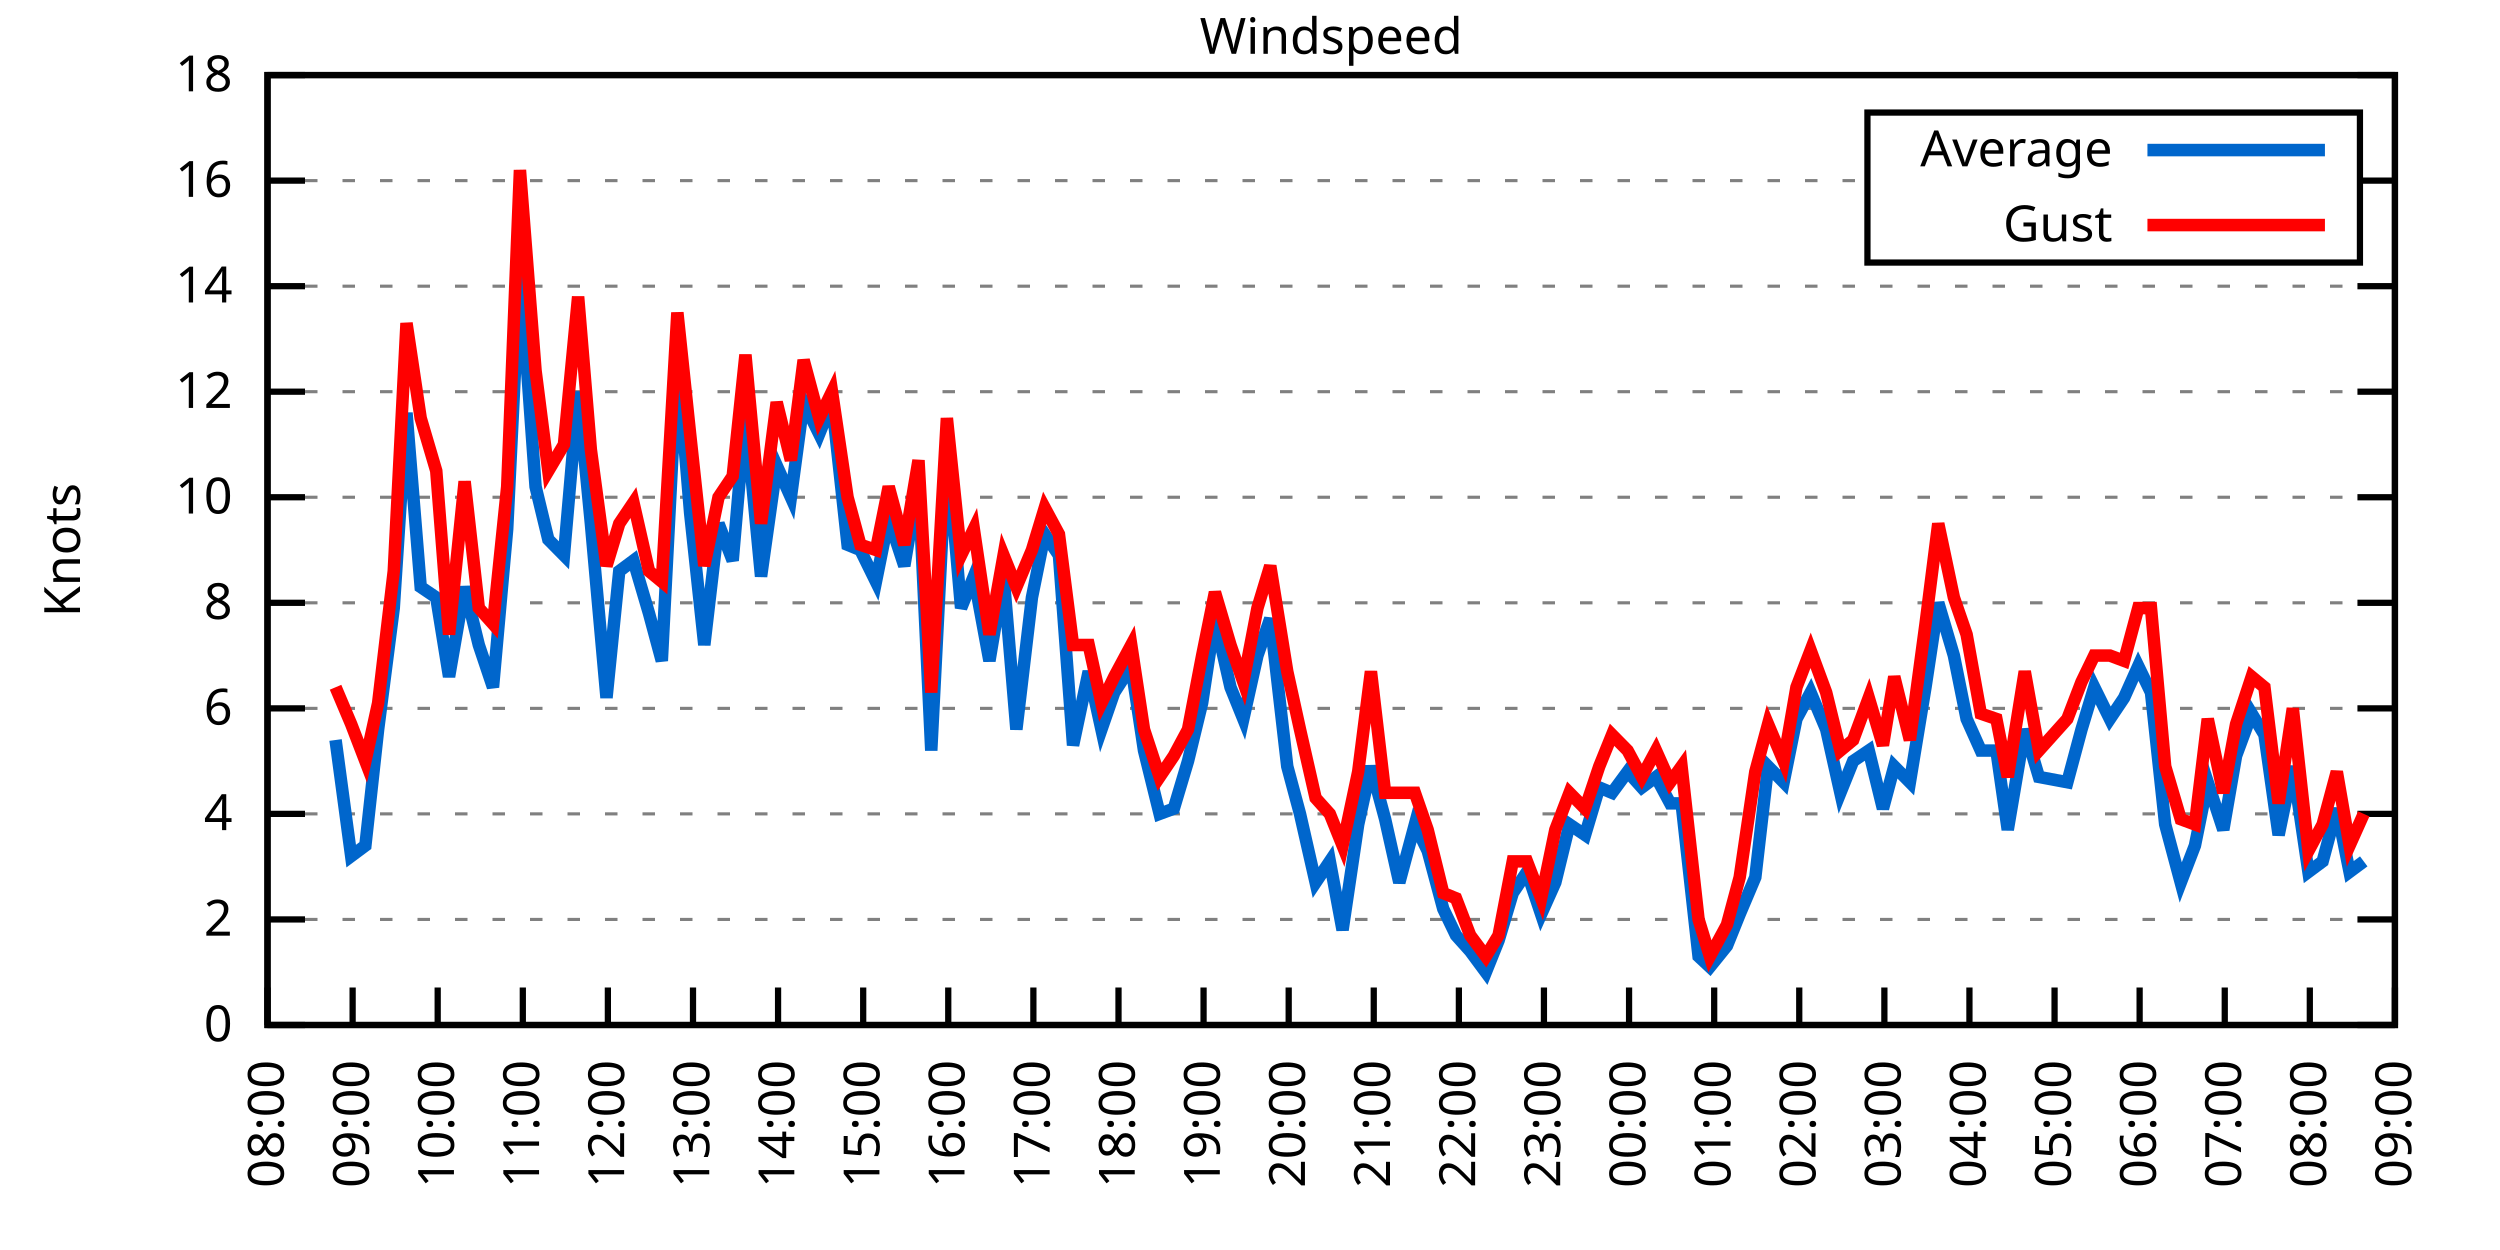
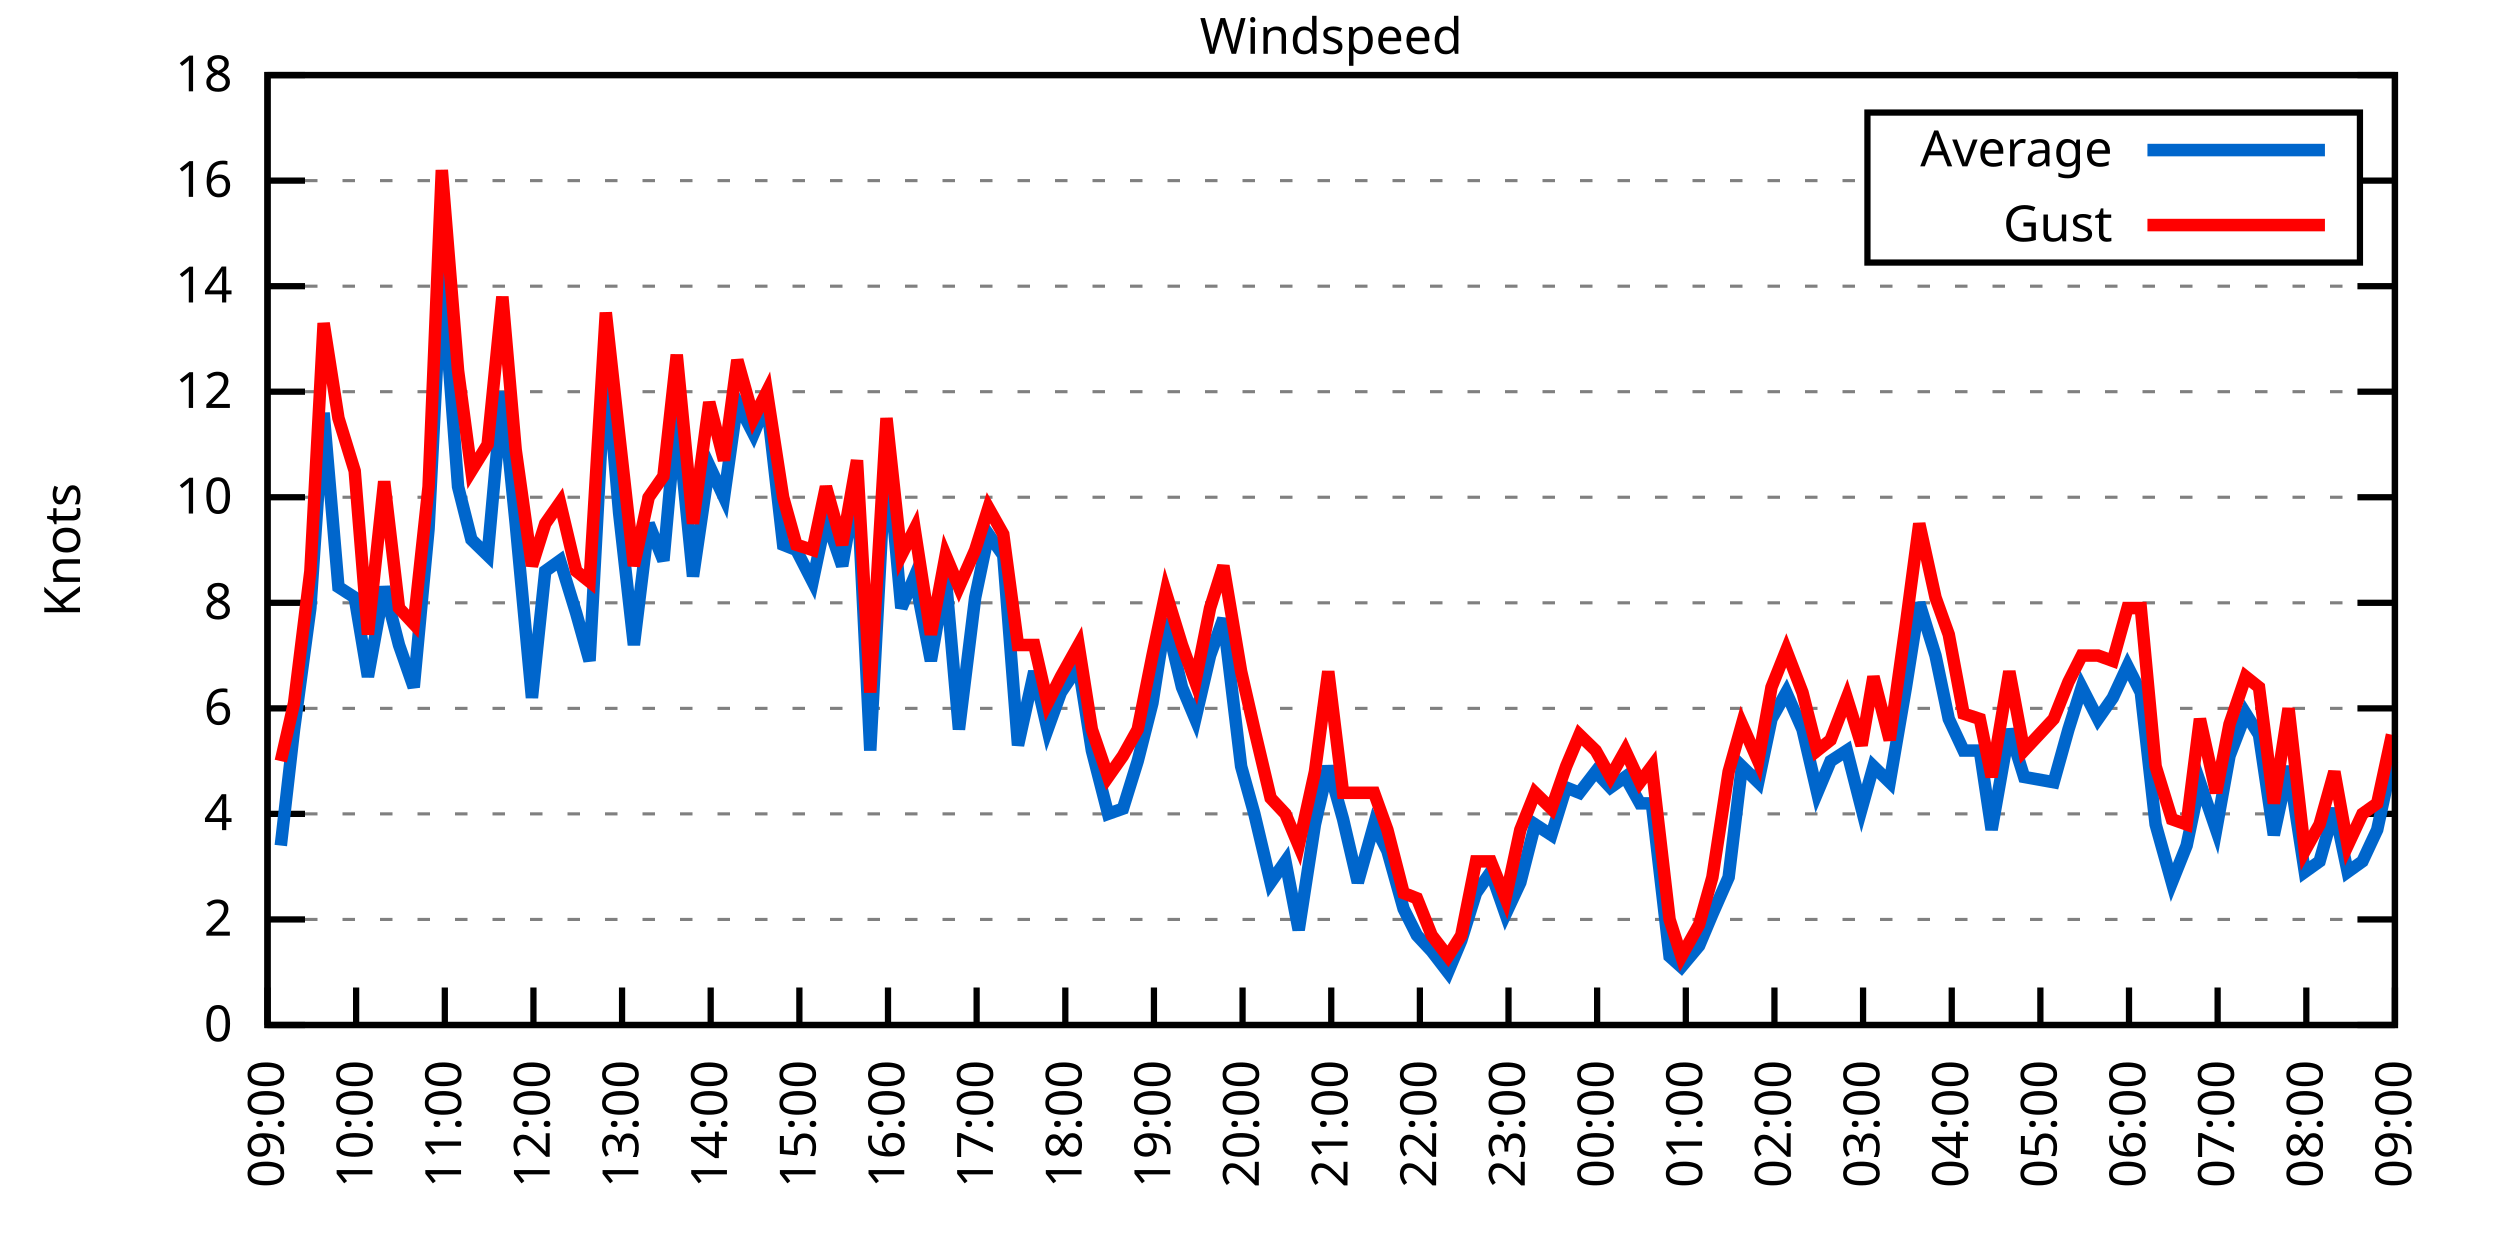
<svg xmlns="http://www.w3.org/2000/svg" xmlns:xlink="http://www.w3.org/1999/xlink" width="400" height="200" viewBox="0 0 400 200">
  <g id="gnuplot_canvas">
    <rect x="0" y="0" width="400" height="200" fill="none" />
    <defs>
      <circle id="gpDot" r="0.5" stroke-width="0.5" stroke="currentColor" />
      <path id="gpPt0" stroke-width="0.333" stroke="currentColor" d="M-1,0 h2 M0,-1 v2" />
      <path id="gpPt1" stroke-width="0.333" stroke="currentColor" d="M-1,-1 L1,1 M1,-1 L-1,1" />
      <path id="gpPt2" stroke-width="0.333" stroke="currentColor" d="M-1,0 L1,0 M0,-1 L0,1 M-1,-1 L1,1 M-1,1 L1,-1" />
      <rect id="gpPt3" stroke-width="0.333" stroke="currentColor" x="-1" y="-1" width="2" height="2" />
      <rect id="gpPt4" stroke-width="0.333" stroke="currentColor" fill="currentColor" x="-1" y="-1" width="2" height="2" />
      <circle id="gpPt5" stroke-width="0.333" stroke="currentColor" cx="0" cy="0" r="1" />
      <use xlink:href="#gpPt5" id="gpPt6" fill="currentColor" stroke="none" />
      <path id="gpPt7" stroke-width="0.333" stroke="currentColor" d="M0,-1.33 L-1.33,0.67 L1.33,0.67 z" />
      <use xlink:href="#gpPt7" id="gpPt8" fill="currentColor" stroke="none" />
      <use xlink:href="#gpPt7" id="gpPt9" stroke="currentColor" transform="rotate(180)" />
      <use xlink:href="#gpPt9" id="gpPt10" fill="currentColor" stroke="none" />
      <use xlink:href="#gpPt3" id="gpPt11" stroke="currentColor" transform="rotate(45)" />
      <use xlink:href="#gpPt11" id="gpPt12" fill="currentColor" stroke="none" />
      <path id="gpPt13" stroke-width="0.333" stroke="currentColor" d="M0,1.330 L1.265,0.411 L0.782,-1.067 L-0.782,-1.076 L-1.265,0.411 z" />
      <use xlink:href="#gpPt13" id="gpPt14" fill="currentColor" stroke="none" />
      <filter id="textbox" filterUnits="objectBoundingBox" x="0" y="0" height="1" width="1">
        <feFlood flood-color="white" flood-opacity="1" result="bgnd" />
        <feComposite in="SourceGraphic" in2="bgnd" operator="atop" />
      </filter>
      <filter id="greybox" filterUnits="objectBoundingBox" x="0" y="0" height="1" width="1">
        <feFlood flood-color="lightgrey" flood-opacity="1" result="grey" />
        <feComposite in="SourceGraphic" in2="grey" operator="atop" />
      </filter>
    </defs>
    <g fill="none" color="white" stroke="currentColor" stroke-width="1.00" stroke-linecap="butt" stroke-linejoin="miter">
</g>
    <g fill="none" color="black" stroke="currentColor" stroke-width="1.00" stroke-linecap="butt" stroke-linejoin="miter">
      <g stroke="none" shape-rendering="crispEdges">
        <polygon fill="rgb(255, 255, 255)" points="42.80,164.00 383.18,164.00 383.18,12.02 42.80,12.02 " />
      </g>
    </g>
    <g fill="none" color="black" stroke="currentColor" stroke-width="1.00" stroke-linecap="butt" stroke-linejoin="miter">
</g>
    <g fill="none" color="black" stroke="black" stroke-width="0.50" stroke-linecap="butt" stroke-linejoin="miter">
</g>
    <g fill="none" color="gray" stroke="currentColor" stroke-width="0.50" stroke-linecap="butt" stroke-linejoin="miter">
      <path stroke="gray" stroke-dasharray="2,4" class="gridline" d="M42.80,164.00 L383.19,164.00  " />
    </g>
    <g fill="none" color="gray" stroke="gray" stroke-width="1.00" stroke-linecap="butt" stroke-linejoin="miter">
</g>
    <g fill="none" color="black" stroke="currentColor" stroke-width="1.00" stroke-linecap="butt" stroke-linejoin="miter">
      <path stroke="black" d="M42.80,164.00 L48.80,164.00 M383.19,164.00 L377.19,164.00  " />
      <g transform="translate(37.20,166.60)" stroke="none" fill="black" font-family="Sans" font-size="8.00" text-anchor="end">
        <text>
          <tspan font-family="Sans"> 0</tspan>
        </text>
      </g>
    </g>
    <g fill="none" color="black" stroke="currentColor" stroke-width="1.00" stroke-linecap="butt" stroke-linejoin="miter">
</g>
    <g fill="none" color="black" stroke="black" stroke-width="0.50" stroke-linecap="butt" stroke-linejoin="miter">
</g>
    <g fill="none" color="gray" stroke="currentColor" stroke-width="0.50" stroke-linecap="butt" stroke-linejoin="miter">
      <path stroke="gray" stroke-dasharray="2,4" class="gridline" d="M42.80,147.11 L383.19,147.11  " />
    </g>
    <g fill="none" color="gray" stroke="gray" stroke-width="1.00" stroke-linecap="butt" stroke-linejoin="miter">
</g>
    <g fill="none" color="black" stroke="currentColor" stroke-width="1.00" stroke-linecap="butt" stroke-linejoin="miter">
      <path stroke="black" d="M42.80,147.11 L48.80,147.11 M383.19,147.11 L377.19,147.11  " />
      <g transform="translate(37.20,149.71)" stroke="none" fill="black" font-family="Sans" font-size="8.00" text-anchor="end">
        <text>
          <tspan font-family="Sans"> 2</tspan>
        </text>
      </g>
    </g>
    <g fill="none" color="black" stroke="currentColor" stroke-width="1.00" stroke-linecap="butt" stroke-linejoin="miter">
</g>
    <g fill="none" color="black" stroke="black" stroke-width="0.50" stroke-linecap="butt" stroke-linejoin="miter">
</g>
    <g fill="none" color="gray" stroke="currentColor" stroke-width="0.50" stroke-linecap="butt" stroke-linejoin="miter">
      <path stroke="gray" stroke-dasharray="2,4" class="gridline" d="M42.80,130.22 L383.19,130.22  " />
    </g>
    <g fill="none" color="gray" stroke="gray" stroke-width="1.00" stroke-linecap="butt" stroke-linejoin="miter">
</g>
    <g fill="none" color="black" stroke="currentColor" stroke-width="1.00" stroke-linecap="butt" stroke-linejoin="miter">
      <path stroke="black" d="M42.80,130.22 L48.80,130.22 M383.19,130.22 L377.19,130.22  " />
      <g transform="translate(37.20,132.82)" stroke="none" fill="black" font-family="Sans" font-size="8.00" text-anchor="end">
        <text>
          <tspan font-family="Sans"> 4</tspan>
        </text>
      </g>
    </g>
    <g fill="none" color="black" stroke="currentColor" stroke-width="1.00" stroke-linecap="butt" stroke-linejoin="miter">
</g>
    <g fill="none" color="black" stroke="black" stroke-width="0.50" stroke-linecap="butt" stroke-linejoin="miter">
</g>
    <g fill="none" color="gray" stroke="currentColor" stroke-width="0.50" stroke-linecap="butt" stroke-linejoin="miter">
      <path stroke="gray" stroke-dasharray="2,4" class="gridline" d="M42.80,113.34 L383.19,113.34  " />
    </g>
    <g fill="none" color="gray" stroke="gray" stroke-width="1.00" stroke-linecap="butt" stroke-linejoin="miter">
</g>
    <g fill="none" color="black" stroke="currentColor" stroke-width="1.00" stroke-linecap="butt" stroke-linejoin="miter">
      <path stroke="black" d="M42.80,113.34 L48.80,113.34 M383.19,113.34 L377.19,113.34  " />
      <g transform="translate(37.20,115.94)" stroke="none" fill="black" font-family="Sans" font-size="8.00" text-anchor="end">
        <text>
          <tspan font-family="Sans"> 6</tspan>
        </text>
      </g>
    </g>
    <g fill="none" color="black" stroke="currentColor" stroke-width="1.00" stroke-linecap="butt" stroke-linejoin="miter">
</g>
    <g fill="none" color="black" stroke="black" stroke-width="0.50" stroke-linecap="butt" stroke-linejoin="miter">
</g>
    <g fill="none" color="gray" stroke="currentColor" stroke-width="0.50" stroke-linecap="butt" stroke-linejoin="miter">
      <path stroke="gray" stroke-dasharray="2,4" class="gridline" d="M42.80,96.45 L383.19,96.45  " />
    </g>
    <g fill="none" color="gray" stroke="gray" stroke-width="1.00" stroke-linecap="butt" stroke-linejoin="miter">
</g>
    <g fill="none" color="black" stroke="currentColor" stroke-width="1.00" stroke-linecap="butt" stroke-linejoin="miter">
      <path stroke="black" d="M42.80,96.45 L48.80,96.45 M383.19,96.45 L377.19,96.45  " />
      <g transform="translate(37.20,99.05)" stroke="none" fill="black" font-family="Sans" font-size="8.00" text-anchor="end">
        <text>
          <tspan font-family="Sans"> 8</tspan>
        </text>
      </g>
    </g>
    <g fill="none" color="black" stroke="currentColor" stroke-width="1.00" stroke-linecap="butt" stroke-linejoin="miter">
</g>
    <g fill="none" color="black" stroke="black" stroke-width="0.50" stroke-linecap="butt" stroke-linejoin="miter">
</g>
    <g fill="none" color="gray" stroke="currentColor" stroke-width="0.50" stroke-linecap="butt" stroke-linejoin="miter">
      <path stroke="gray" stroke-dasharray="2,4" class="gridline" d="M42.80,79.56 L383.19,79.56  " />
    </g>
    <g fill="none" color="gray" stroke="gray" stroke-width="1.00" stroke-linecap="butt" stroke-linejoin="miter">
</g>
    <g fill="none" color="black" stroke="currentColor" stroke-width="1.00" stroke-linecap="butt" stroke-linejoin="miter">
      <path stroke="black" d="M42.80,79.56 L48.80,79.56 M383.19,79.56 L377.19,79.56  " />
      <g transform="translate(37.20,82.16)" stroke="none" fill="black" font-family="Sans" font-size="8.00" text-anchor="end">
        <text>
          <tspan font-family="Sans"> 10</tspan>
        </text>
      </g>
    </g>
    <g fill="none" color="black" stroke="currentColor" stroke-width="1.00" stroke-linecap="butt" stroke-linejoin="miter">
</g>
    <g fill="none" color="black" stroke="black" stroke-width="0.50" stroke-linecap="butt" stroke-linejoin="miter">
</g>
    <g fill="none" color="gray" stroke="currentColor" stroke-width="0.50" stroke-linecap="butt" stroke-linejoin="miter">
      <path stroke="gray" stroke-dasharray="2,4" class="gridline" d="M42.80,62.67 L383.19,62.67  " />
    </g>
    <g fill="none" color="gray" stroke="gray" stroke-width="1.00" stroke-linecap="butt" stroke-linejoin="miter">
</g>
    <g fill="none" color="black" stroke="currentColor" stroke-width="1.00" stroke-linecap="butt" stroke-linejoin="miter">
      <path stroke="black" d="M42.80,62.67 L48.80,62.67 M383.19,62.67 L377.19,62.67  " />
      <g transform="translate(37.20,65.27)" stroke="none" fill="black" font-family="Sans" font-size="8.00" text-anchor="end">
        <text>
          <tspan font-family="Sans"> 12</tspan>
        </text>
      </g>
    </g>
    <g fill="none" color="black" stroke="currentColor" stroke-width="1.00" stroke-linecap="butt" stroke-linejoin="miter">
</g>
    <g fill="none" color="black" stroke="black" stroke-width="0.50" stroke-linecap="butt" stroke-linejoin="miter">
</g>
    <g fill="none" color="gray" stroke="currentColor" stroke-width="0.50" stroke-linecap="butt" stroke-linejoin="miter">
      <path stroke="gray" stroke-dasharray="2,4" class="gridline" d="M42.80,45.79 L383.19,45.79  " />
    </g>
    <g fill="none" color="gray" stroke="gray" stroke-width="1.00" stroke-linecap="butt" stroke-linejoin="miter">
</g>
    <g fill="none" color="black" stroke="currentColor" stroke-width="1.00" stroke-linecap="butt" stroke-linejoin="miter">
      <path stroke="black" d="M42.80,45.79 L48.80,45.79 M383.19,45.79 L377.19,45.79  " />
      <g transform="translate(37.20,48.39)" stroke="none" fill="black" font-family="Sans" font-size="8.00" text-anchor="end">
        <text>
          <tspan font-family="Sans"> 14</tspan>
        </text>
      </g>
    </g>
    <g fill="none" color="black" stroke="currentColor" stroke-width="1.00" stroke-linecap="butt" stroke-linejoin="miter">
</g>
    <g fill="none" color="black" stroke="black" stroke-width="0.50" stroke-linecap="butt" stroke-linejoin="miter">
</g>
    <g fill="none" color="gray" stroke="currentColor" stroke-width="0.50" stroke-linecap="butt" stroke-linejoin="miter">
      <path stroke="gray" stroke-dasharray="2,4" class="gridline" d="M42.80,28.90 L298.79,28.90 M377.59,28.90 L383.19,28.90  " />
    </g>
    <g fill="none" color="gray" stroke="gray" stroke-width="1.00" stroke-linecap="butt" stroke-linejoin="miter">
</g>
    <g fill="none" color="black" stroke="currentColor" stroke-width="1.00" stroke-linecap="butt" stroke-linejoin="miter">
      <path stroke="black" d="M42.80,28.90 L48.80,28.90 M383.19,28.90 L377.19,28.90  " />
      <g transform="translate(37.20,31.50)" stroke="none" fill="black" font-family="Sans" font-size="8.00" text-anchor="end">
        <text>
          <tspan font-family="Sans"> 16</tspan>
        </text>
      </g>
    </g>
    <g fill="none" color="black" stroke="currentColor" stroke-width="1.00" stroke-linecap="butt" stroke-linejoin="miter">
</g>
    <g fill="none" color="black" stroke="black" stroke-width="0.50" stroke-linecap="butt" stroke-linejoin="miter">
</g>
    <g fill="none" color="gray" stroke="currentColor" stroke-width="0.50" stroke-linecap="butt" stroke-linejoin="miter">
      <path stroke="gray" stroke-dasharray="2,4" class="gridline" d="M42.80,12.01 L383.19,12.01  " />
    </g>
    <g fill="none" color="gray" stroke="gray" stroke-width="1.00" stroke-linecap="butt" stroke-linejoin="miter">
</g>
    <g fill="none" color="black" stroke="currentColor" stroke-width="1.00" stroke-linecap="butt" stroke-linejoin="miter">
      <path stroke="black" d="M42.80,12.01 L48.80,12.01 M383.19,12.01 L377.19,12.01  " />
      <g transform="translate(37.20,14.61)" stroke="none" fill="black" font-family="Sans" font-size="8.00" text-anchor="end">
        <text>
          <tspan font-family="Sans"> 18</tspan>
        </text>
      </g>
    </g>
    <g fill="none" color="black" stroke="currentColor" stroke-width="1.00" stroke-linecap="butt" stroke-linejoin="miter">
      <path stroke="black" d="M42.80,164.00 L42.80,158.00  " />
      <g transform="translate(45.40,169.60) rotate(270.00)" stroke="none" fill="black" font-family="Sans" font-size="8.00" text-anchor="end">
        <text>
-           <tspan font-family="Sans">08:00</tspan>
-         </text>
-       </g>
-     </g>
-     <g fill="none" color="black" stroke="currentColor" stroke-width="1.00" stroke-linecap="butt" stroke-linejoin="miter">
-       <path stroke="black" d="M56.42,164.00 L56.42,158.00  " />
-       <g transform="translate(59.02,169.60) rotate(270.00)" stroke="none" fill="black" font-family="Sans" font-size="8.00" text-anchor="end">
-         <text>
          <tspan font-family="Sans">09:00</tspan>
        </text>
      </g>
    </g>
    <g fill="none" color="black" stroke="currentColor" stroke-width="1.00" stroke-linecap="butt" stroke-linejoin="miter">
-       <path stroke="black" d="M70.03,164.00 L70.03,158.00  " />
-       <g transform="translate(72.63,169.60) rotate(270.00)" stroke="none" fill="black" font-family="Sans" font-size="8.00" text-anchor="end">
+       <path stroke="black" d="M56.98,164.00 L56.98,158.00  " />
+       <g transform="translate(59.58,169.60) rotate(270.00)" stroke="none" fill="black" font-family="Sans" font-size="8.00" text-anchor="end">
        <text>
          <tspan font-family="Sans">10:00</tspan>
        </text>
      </g>
    </g>
    <g fill="none" color="black" stroke="currentColor" stroke-width="1.00" stroke-linecap="butt" stroke-linejoin="miter">
-       <path stroke="black" d="M83.65,164.00 L83.65,158.00  " />
-       <g transform="translate(86.25,169.60) rotate(270.00)" stroke="none" fill="black" font-family="Sans" font-size="8.00" text-anchor="end">
+       <path stroke="black" d="M71.17,164.00 L71.17,158.00  " />
+       <g transform="translate(73.77,169.60) rotate(270.00)" stroke="none" fill="black" font-family="Sans" font-size="8.00" text-anchor="end">
        <text>
          <tspan font-family="Sans">11:00</tspan>
        </text>
      </g>
    </g>
    <g fill="none" color="black" stroke="currentColor" stroke-width="1.00" stroke-linecap="butt" stroke-linejoin="miter">
-       <path stroke="black" d="M97.26,164.00 L97.26,158.00  " />
-       <g transform="translate(99.86,169.60) rotate(270.00)" stroke="none" fill="black" font-family="Sans" font-size="8.00" text-anchor="end">
+       <path stroke="black" d="M85.35,164.00 L85.35,158.00  " />
+       <g transform="translate(87.95,169.60) rotate(270.00)" stroke="none" fill="black" font-family="Sans" font-size="8.00" text-anchor="end">
        <text>
          <tspan font-family="Sans">12:00</tspan>
        </text>
      </g>
    </g>
    <g fill="none" color="black" stroke="currentColor" stroke-width="1.00" stroke-linecap="butt" stroke-linejoin="miter">
-       <path stroke="black" d="M110.88,164.00 L110.88,158.00  " />
-       <g transform="translate(113.48,169.60) rotate(270.00)" stroke="none" fill="black" font-family="Sans" font-size="8.00" text-anchor="end">
+       <path stroke="black" d="M99.53,164.00 L99.53,158.00  " />
+       <g transform="translate(102.13,169.60) rotate(270.00)" stroke="none" fill="black" font-family="Sans" font-size="8.00" text-anchor="end">
        <text>
          <tspan font-family="Sans">13:00</tspan>
        </text>
      </g>
    </g>
    <g fill="none" color="black" stroke="currentColor" stroke-width="1.00" stroke-linecap="butt" stroke-linejoin="miter">
-       <path stroke="black" d="M124.49,164.00 L124.49,158.00  " />
-       <g transform="translate(127.09,169.60) rotate(270.00)" stroke="none" fill="black" font-family="Sans" font-size="8.00" text-anchor="end">
+       <path stroke="black" d="M113.71,164.00 L113.71,158.00  " />
+       <g transform="translate(116.31,169.60) rotate(270.00)" stroke="none" fill="black" font-family="Sans" font-size="8.00" text-anchor="end">
        <text>
          <tspan font-family="Sans">14:00</tspan>
        </text>
      </g>
    </g>
    <g fill="none" color="black" stroke="currentColor" stroke-width="1.00" stroke-linecap="butt" stroke-linejoin="miter">
-       <path stroke="black" d="M138.11,164.00 L138.11,158.00  " />
-       <g transform="translate(140.71,169.60) rotate(270.00)" stroke="none" fill="black" font-family="Sans" font-size="8.00" text-anchor="end">
+       <path stroke="black" d="M127.90,164.00 L127.90,158.00  " />
+       <g transform="translate(130.50,169.60) rotate(270.00)" stroke="none" fill="black" font-family="Sans" font-size="8.00" text-anchor="end">
        <text>
          <tspan font-family="Sans">15:00</tspan>
        </text>
      </g>
    </g>
    <g fill="none" color="black" stroke="currentColor" stroke-width="1.00" stroke-linecap="butt" stroke-linejoin="miter">
-       <path stroke="black" d="M151.72,164.00 L151.72,158.00  " />
-       <g transform="translate(154.32,169.60) rotate(270.00)" stroke="none" fill="black" font-family="Sans" font-size="8.00" text-anchor="end">
+       <path stroke="black" d="M142.08,164.00 L142.08,158.00  " />
+       <g transform="translate(144.68,169.60) rotate(270.00)" stroke="none" fill="black" font-family="Sans" font-size="8.00" text-anchor="end">
        <text>
          <tspan font-family="Sans">16:00</tspan>
        </text>
      </g>
    </g>
    <g fill="none" color="black" stroke="currentColor" stroke-width="1.00" stroke-linecap="butt" stroke-linejoin="miter">
-       <path stroke="black" d="M165.34,164.00 L165.34,158.00  " />
-       <g transform="translate(167.94,169.60) rotate(270.00)" stroke="none" fill="black" font-family="Sans" font-size="8.00" text-anchor="end">
+       <path stroke="black" d="M156.26,164.00 L156.26,158.00  " />
+       <g transform="translate(158.86,169.60) rotate(270.00)" stroke="none" fill="black" font-family="Sans" font-size="8.00" text-anchor="end">
        <text>
          <tspan font-family="Sans">17:00</tspan>
        </text>
      </g>
    </g>
    <g fill="none" color="black" stroke="currentColor" stroke-width="1.00" stroke-linecap="butt" stroke-linejoin="miter">
-       <path stroke="black" d="M178.96,164.00 L178.96,158.00  " />
-       <g transform="translate(181.56,169.60) rotate(270.00)" stroke="none" fill="black" font-family="Sans" font-size="8.00" text-anchor="end">
+       <path stroke="black" d="M170.45,164.00 L170.45,158.00  " />
+       <g transform="translate(173.05,169.60) rotate(270.00)" stroke="none" fill="black" font-family="Sans" font-size="8.00" text-anchor="end">
        <text>
          <tspan font-family="Sans">18:00</tspan>
        </text>
      </g>
    </g>
    <g fill="none" color="black" stroke="currentColor" stroke-width="1.00" stroke-linecap="butt" stroke-linejoin="miter">
-       <path stroke="black" d="M192.57,164.00 L192.57,158.00  " />
-       <g transform="translate(195.17,169.60) rotate(270.00)" stroke="none" fill="black" font-family="Sans" font-size="8.00" text-anchor="end">
+       <path stroke="black" d="M184.63,164.00 L184.63,158.00  " />
+       <g transform="translate(187.23,169.60) rotate(270.00)" stroke="none" fill="black" font-family="Sans" font-size="8.00" text-anchor="end">
        <text>
          <tspan font-family="Sans">19:00</tspan>
        </text>
      </g>
    </g>
    <g fill="none" color="black" stroke="currentColor" stroke-width="1.00" stroke-linecap="butt" stroke-linejoin="miter">
-       <path stroke="black" d="M206.19,164.00 L206.19,158.00  " />
-       <g transform="translate(208.79,169.60) rotate(270.00)" stroke="none" fill="black" font-family="Sans" font-size="8.00" text-anchor="end">
+       <path stroke="black" d="M198.81,164.00 L198.81,158.00  " />
+       <g transform="translate(201.41,169.60) rotate(270.00)" stroke="none" fill="black" font-family="Sans" font-size="8.00" text-anchor="end">
        <text>
          <tspan font-family="Sans">20:00</tspan>
        </text>
      </g>
    </g>
    <g fill="none" color="black" stroke="currentColor" stroke-width="1.00" stroke-linecap="butt" stroke-linejoin="miter">
-       <path stroke="black" d="M219.80,164.00 L219.80,158.00  " />
-       <g transform="translate(222.40,169.60) rotate(270.00)" stroke="none" fill="black" font-family="Sans" font-size="8.00" text-anchor="end">
+       <path stroke="black" d="M213.00,164.00 L213.00,158.00  " />
+       <g transform="translate(215.60,169.60) rotate(270.00)" stroke="none" fill="black" font-family="Sans" font-size="8.00" text-anchor="end">
        <text>
          <tspan font-family="Sans">21:00</tspan>
        </text>
      </g>
    </g>
    <g fill="none" color="black" stroke="currentColor" stroke-width="1.00" stroke-linecap="butt" stroke-linejoin="miter">
-       <path stroke="black" d="M233.42,164.00 L233.42,158.00  " />
-       <g transform="translate(236.02,169.60) rotate(270.00)" stroke="none" fill="black" font-family="Sans" font-size="8.00" text-anchor="end">
+       <path stroke="black" d="M227.18,164.00 L227.18,158.00  " />
+       <g transform="translate(229.78,169.60) rotate(270.00)" stroke="none" fill="black" font-family="Sans" font-size="8.00" text-anchor="end">
        <text>
          <tspan font-family="Sans">22:00</tspan>
        </text>
      </g>
    </g>
    <g fill="none" color="black" stroke="currentColor" stroke-width="1.00" stroke-linecap="butt" stroke-linejoin="miter">
-       <path stroke="black" d="M247.03,164.00 L247.03,158.00  " />
-       <g transform="translate(249.63,169.60) rotate(270.00)" stroke="none" fill="black" font-family="Sans" font-size="8.00" text-anchor="end">
+       <path stroke="black" d="M241.36,164.00 L241.36,158.00  " />
+       <g transform="translate(243.96,169.60) rotate(270.00)" stroke="none" fill="black" font-family="Sans" font-size="8.00" text-anchor="end">
        <text>
          <tspan font-family="Sans">23:00</tspan>
        </text>
      </g>
    </g>
    <g fill="none" color="black" stroke="currentColor" stroke-width="1.00" stroke-linecap="butt" stroke-linejoin="miter">
-       <path stroke="black" d="M260.65,164.00 L260.65,158.00  " />
-       <g transform="translate(263.25,169.60) rotate(270.00)" stroke="none" fill="black" font-family="Sans" font-size="8.00" text-anchor="end">
+       <path stroke="black" d="M255.54,164.00 L255.54,158.00  " />
+       <g transform="translate(258.14,169.60) rotate(270.00)" stroke="none" fill="black" font-family="Sans" font-size="8.00" text-anchor="end">
        <text>
          <tspan font-family="Sans">00:00</tspan>
        </text>
      </g>
    </g>
    <g fill="none" color="black" stroke="currentColor" stroke-width="1.00" stroke-linecap="butt" stroke-linejoin="miter">
-       <path stroke="black" d="M274.27,164.00 L274.27,158.00  " />
-       <g transform="translate(276.87,169.60) rotate(270.00)" stroke="none" fill="black" font-family="Sans" font-size="8.00" text-anchor="end">
+       <path stroke="black" d="M269.73,164.00 L269.73,158.00  " />
+       <g transform="translate(272.33,169.60) rotate(270.00)" stroke="none" fill="black" font-family="Sans" font-size="8.00" text-anchor="end">
        <text>
          <tspan font-family="Sans">01:00</tspan>
        </text>
      </g>
    </g>
    <g fill="none" color="black" stroke="currentColor" stroke-width="1.00" stroke-linecap="butt" stroke-linejoin="miter">
-       <path stroke="black" d="M287.88,164.00 L287.88,158.00  " />
-       <g transform="translate(290.48,169.60) rotate(270.00)" stroke="none" fill="black" font-family="Sans" font-size="8.00" text-anchor="end">
+       <path stroke="black" d="M283.91,164.00 L283.91,158.00  " />
+       <g transform="translate(286.51,169.60) rotate(270.00)" stroke="none" fill="black" font-family="Sans" font-size="8.00" text-anchor="end">
        <text>
          <tspan font-family="Sans">02:00</tspan>
        </text>
      </g>
    </g>
    <g fill="none" color="black" stroke="currentColor" stroke-width="1.00" stroke-linecap="butt" stroke-linejoin="miter">
-       <path stroke="black" d="M301.50,164.00 L301.50,158.00  " />
-       <g transform="translate(304.10,169.60) rotate(270.00)" stroke="none" fill="black" font-family="Sans" font-size="8.00" text-anchor="end">
+       <path stroke="black" d="M298.09,164.00 L298.09,158.00  " />
+       <g transform="translate(300.69,169.60) rotate(270.00)" stroke="none" fill="black" font-family="Sans" font-size="8.00" text-anchor="end">
        <text>
          <tspan font-family="Sans">03:00</tspan>
        </text>
      </g>
    </g>
    <g fill="none" color="black" stroke="currentColor" stroke-width="1.00" stroke-linecap="butt" stroke-linejoin="miter">
-       <path stroke="black" d="M315.11,164.00 L315.11,158.00  " />
-       <g transform="translate(317.71,169.60) rotate(270.00)" stroke="none" fill="black" font-family="Sans" font-size="8.00" text-anchor="end">
+       <path stroke="black" d="M312.28,164.00 L312.28,158.00  " />
+       <g transform="translate(314.88,169.60) rotate(270.00)" stroke="none" fill="black" font-family="Sans" font-size="8.00" text-anchor="end">
        <text>
          <tspan font-family="Sans">04:00</tspan>
        </text>
      </g>
    </g>
    <g fill="none" color="black" stroke="currentColor" stroke-width="1.00" stroke-linecap="butt" stroke-linejoin="miter">
-       <path stroke="black" d="M328.73,164.00 L328.73,158.00  " />
-       <g transform="translate(331.33,169.60) rotate(270.00)" stroke="none" fill="black" font-family="Sans" font-size="8.00" text-anchor="end">
+       <path stroke="black" d="M326.46,164.00 L326.46,158.00  " />
+       <g transform="translate(329.06,169.60) rotate(270.00)" stroke="none" fill="black" font-family="Sans" font-size="8.00" text-anchor="end">
        <text>
          <tspan font-family="Sans">05:00</tspan>
        </text>
      </g>
    </g>
    <g fill="none" color="black" stroke="currentColor" stroke-width="1.00" stroke-linecap="butt" stroke-linejoin="miter">
-       <path stroke="black" d="M342.34,164.00 L342.34,158.00  " />
-       <g transform="translate(344.94,169.60) rotate(270.00)" stroke="none" fill="black" font-family="Sans" font-size="8.00" text-anchor="end">
+       <path stroke="black" d="M340.64,164.00 L340.64,158.00  " />
+       <g transform="translate(343.24,169.60) rotate(270.00)" stroke="none" fill="black" font-family="Sans" font-size="8.00" text-anchor="end">
        <text>
          <tspan font-family="Sans">06:00</tspan>
        </text>
      </g>
    </g>
    <g fill="none" color="black" stroke="currentColor" stroke-width="1.00" stroke-linecap="butt" stroke-linejoin="miter">
-       <path stroke="black" d="M355.96,164.00 L355.96,158.00  " />
-       <g transform="translate(358.56,169.60) rotate(270.00)" stroke="none" fill="black" font-family="Sans" font-size="8.00" text-anchor="end">
+       <path stroke="black" d="M354.82,164.00 L354.82,158.00  " />
+       <g transform="translate(357.42,169.60) rotate(270.00)" stroke="none" fill="black" font-family="Sans" font-size="8.00" text-anchor="end">
        <text>
          <tspan font-family="Sans">07:00</tspan>
        </text>
      </g>
    </g>
    <g fill="none" color="black" stroke="currentColor" stroke-width="1.00" stroke-linecap="butt" stroke-linejoin="miter">
-       <path stroke="black" d="M369.57,164.00 L369.57,158.00  " />
-       <g transform="translate(372.17,169.60) rotate(270.00)" stroke="none" fill="black" font-family="Sans" font-size="8.00" text-anchor="end">
+       <path stroke="black" d="M369.01,164.00 L369.01,158.00  " />
+       <g transform="translate(371.61,169.60) rotate(270.00)" stroke="none" fill="black" font-family="Sans" font-size="8.00" text-anchor="end">
        <text>
          <tspan font-family="Sans">08:00</tspan>
        </text>
      </g>
    </g>
    <g fill="none" color="black" stroke="currentColor" stroke-width="1.00" stroke-linecap="butt" stroke-linejoin="miter">
      <path stroke="black" d="M383.19,164.00 L383.19,158.00  " />
      <g transform="translate(385.79,169.60) rotate(270.00)" stroke="none" fill="black" font-family="Sans" font-size="8.00" text-anchor="end">
        <text>
          <tspan font-family="Sans">09:00</tspan>
        </text>
      </g>
    </g>
    <g fill="none" color="black" stroke="currentColor" stroke-width="1.00" stroke-linecap="butt" stroke-linejoin="miter">
</g>
    <g fill="none" color="black" stroke="currentColor" stroke-width="1.00" stroke-linecap="butt" stroke-linejoin="miter">
      <path stroke="black" d="M42.80,12.01 L42.80,164.00 L383.19,164.00 L383.19,12.01 L42.80,12.01 Z  " />
    </g>
    <g fill="none" color="black" stroke="currentColor" stroke-width="1.00" stroke-linecap="butt" stroke-linejoin="miter">
</g>
    <g fill="none" color="black" stroke="currentColor" stroke-width="1.00" stroke-linecap="butt" stroke-linejoin="miter">
      <path stroke="black" d="M298.79,42.01 L298.79,18.01 L377.59,18.01 L377.59,42.01 L298.79,42.01 Z  " />
    </g>
    <g id="Windspeed_plot_1">
      <g fill="none" color="white" stroke="black" stroke-width="2.00" stroke-linecap="butt" stroke-linejoin="miter">
</g>
      <g fill="none" color="black" stroke="currentColor" stroke-width="2.00" stroke-linecap="butt" stroke-linejoin="miter">
        <g transform="translate(337.99,26.61)" stroke="none" fill="black" font-family="Sans" font-size="8.00" text-anchor="end">
          <text>
            <tspan font-family="Sans">Average</tspan>
          </text>
        </g>
      </g>
      <g fill="none" color="black" stroke="currentColor" stroke-width="2.00" stroke-linecap="butt" stroke-linejoin="miter">
-         <path stroke="rgb(  0, 102, 204)" d="M343.59,24.01 L371.99,24.01 M53.69,118.40 L56.19,136.98 L58.46,135.29 L60.50,116.71 L63.00,97.29 L65.04,66.05   L67.31,93.92 L69.80,95.60 L71.85,108.27 L74.34,93.92 L76.61,103.20 L78.88,109.96 L81.15,84.63 L83.19,43.25   L85.69,77.87 L87.73,86.32 L90.23,88.85 L92.50,62.67 L94.54,83.78 L97.04,111.65 L99.08,91.38 L101.35,89.69   L103.84,98.14 L105.89,105.74 L108.38,57.61 L110.42,82.09 L112.69,103.20 L114.96,83.78 L117.23,89.69 L119.27,66.05   L121.77,92.23 L124.27,74.49 L126.54,79.56 L128.58,64.36 L131.07,69.43 L133.12,64.36 L135.61,87.16 L137.66,88.00   L140.15,93.07 L142.19,82.94 L144.69,90.54 L146.96,77.03 L149.00,120.09 L151.50,71.12 L153.77,97.29 L155.81,92.23   L158.31,105.74 L160.57,92.23 L162.62,116.71 L165.11,95.60 L167.16,85.47 L169.43,88.85 L171.69,119.25 L174.19,107.43   L176.23,116.71 L178.28,110.80 L181.00,106.58 L183.04,120.09 L185.54,130.22 L187.81,129.38 L190.08,121.78 L192.34,112.49   L194.39,98.98 L196.88,109.96 L198.93,115.03 L201.19,104.89 L203.24,98.98 L205.96,122.62 L208.00,130.22 L210.50,141.20   L212.77,137.82 L214.81,148.80 L217.31,131.91 L219.35,122.62 L221.62,131.07 L223.89,141.20 L226.38,131.91 L228.43,136.14   L230.92,145.42 L232.96,149.65 L235.23,152.18 L237.73,155.56 L239.77,150.49 L242.04,142.89 L244.31,139.51 L246.58,146.27   L248.85,141.20 L251.12,131.91 L253.61,133.60 L255.88,126.00 L257.93,126.85 L260.42,123.47 L262.69,126.00 L264.96,124.31   L267.23,128.54 L269.05,128.54 L271.77,153.02 L273.58,154.71 L276.31,151.33 L278.35,146.27 L280.85,140.36 L282.89,122.62   L285.38,125.16 L287.43,115.03 L289.70,110.80 L292.19,116.71 L294.46,126.85 L296.50,121.78 L299.00,120.09 L301.27,129.38   L303.08,122.62 L305.58,125.16 L308.08,109.96 L310.12,96.45 L312.62,104.89 L314.66,115.03 L316.93,120.09 L319.42,120.09   L321.24,132.76 L323.96,116.71 L326.23,124.31 L330.77,125.16 L333.04,116.71 L335.08,109.96 L337.58,115.03 L339.85,111.65   L342.12,106.58 L344.16,110.80 L346.43,131.91 L348.92,141.20 L351.19,135.29 L353.24,125.16 L355.73,132.76 L357.77,120.94   L360.27,114.18 L362.31,117.56 L364.58,133.60 L366.85,122.62 L369.35,139.51 L371.62,137.82 L373.89,129.38 L375.93,139.51   L378.20,137.82  " />
+         <path stroke="rgb(  0, 102, 204)" d="M343.59,24.01 L371.99,24.01 M44.93,135.29 L47.05,116.71 L49.66,97.29 L51.78,66.05 L54.15,93.92 L56.75,95.60   L58.87,108.27 L61.47,93.92 L63.84,103.20 L66.20,109.96 L68.57,84.63 L70.69,43.25 L73.29,77.87 L75.42,86.32   L78.02,88.85 L80.38,62.67 L82.51,83.78 L85.11,111.65 L87.24,91.38 L89.60,89.69 L92.20,98.14 L94.33,105.74   L96.93,57.61 L99.06,82.09 L101.42,103.20 L103.79,83.78 L106.15,89.69 L108.28,66.05 L110.88,92.23 L113.48,74.49   L115.84,79.56 L117.97,64.36 L120.57,69.43 L122.70,64.36 L125.30,87.16 L127.42,88.00 L130.02,93.07 L132.15,82.94   L134.75,90.54 L137.12,77.03 L139.24,120.09 L141.84,71.12 L144.21,97.29 L146.34,92.23 L148.94,105.74 L151.30,92.23   L153.43,116.71 L156.03,95.60 L158.15,85.47 L160.52,88.85 L162.88,119.25 L165.48,107.43 L167.61,116.71 L169.74,110.80   L172.57,106.58 L174.70,120.09 L177.30,130.22 L179.67,129.38 L182.03,121.78 L184.39,112.49 L186.52,98.98 L189.12,109.96   L191.25,115.03 L193.61,104.89 L195.74,98.98 L198.58,122.62 L200.70,130.22 L203.30,141.20 L205.67,137.82 L207.79,148.80   L210.39,131.91 L212.52,122.62 L214.89,131.07 L217.25,141.20 L219.85,131.91 L221.98,136.14 L224.58,145.42 L226.71,149.65   L229.07,152.18 L231.67,155.56 L233.80,150.49 L236.16,142.89 L238.52,139.51 L240.89,146.27 L243.25,141.20 L245.62,131.91   L248.22,133.60 L250.58,126.00 L252.71,126.85 L255.31,123.47 L257.67,126.00 L260.04,124.31 L262.40,128.54 L264.29,128.54   L267.13,153.02 L269.02,154.71 L271.85,151.33 L273.98,146.27 L276.58,140.36 L278.71,122.62 L281.31,125.16 L283.44,115.03   L285.80,110.80 L288.40,116.71 L290.76,126.85 L292.89,121.78 L295.49,120.09 L297.86,129.38 L299.75,122.62 L302.35,125.16   L304.95,109.96 L307.08,96.45 L309.68,104.89 L311.80,115.03 L314.17,120.09 L316.77,120.09 L318.66,132.76 L321.49,116.71   L323.86,124.31 L328.59,125.16 L330.95,116.71 L333.08,109.96 L335.68,115.03 L338.04,111.65 L340.40,106.58 L342.53,110.80   L344.90,131.91 L347.50,141.20 L349.86,135.29 L351.99,125.16 L354.59,132.76 L356.72,120.94 L359.32,114.18 L361.44,117.56   L363.81,133.60 L366.17,122.62 L368.77,139.51 L371.13,137.82 L373.50,129.38 L375.63,139.51 L377.99,137.82 L380.35,132.76   L382.72,121.78  " />
      </g>
    </g>
    <g id="Windspeed_plot_2">
      <g fill="none" color="black" stroke="currentColor" stroke-width="2.00" stroke-linecap="butt" stroke-linejoin="miter">
        <g transform="translate(337.99,38.61)" stroke="none" fill="black" font-family="Sans" font-size="8.00" text-anchor="end">
          <text>
            <tspan font-family="Sans">Gust</tspan>
          </text>
        </g>
      </g>
      <g fill="none" color="black" stroke="currentColor" stroke-width="2.00" stroke-linecap="butt" stroke-linejoin="miter">
-         <path stroke="rgb(255,   0,   0)" d="M343.59,36.01 L371.99,36.01 M53.69,109.96 L56.19,115.87 L58.46,121.78 L60.50,112.49 L63.00,91.38 L65.04,51.70   L67.31,66.90 L69.80,75.34 L71.85,101.52 L74.34,77.03 L76.61,97.29 L78.88,99.83 L81.15,77.87 L83.19,27.21   L85.69,59.30 L87.73,75.34 L90.23,71.12 L92.50,47.47 L94.54,71.96 L97.04,90.54 L99.08,83.78 L101.35,80.41   L103.84,91.38 L105.89,93.07 L108.38,50.01 L110.42,69.43 L112.69,90.54 L114.96,79.56 L117.23,76.18 L119.27,56.76   L121.77,83.78 L124.27,64.36 L126.54,73.65 L128.58,57.61 L131.07,66.90 L133.12,62.67 L135.61,79.56 L137.66,87.16   L140.15,88.00 L142.19,77.87 L144.69,87.16 L146.96,73.65 L149.00,110.80 L151.50,66.90 L153.77,88.85 L155.81,84.63   L158.31,101.52 L160.57,88.85 L162.62,93.92 L165.11,88.00 L167.16,81.25 L169.43,85.47 L171.69,103.20 L174.19,103.20   L176.23,112.49 L178.28,108.27 L181.00,103.20 L183.04,116.71 L185.54,124.31 L187.81,120.94 L190.08,116.71 L192.34,104.89   L194.39,94.76 L196.88,103.20 L198.93,109.11 L201.19,97.29 L203.24,90.54 L205.96,107.43 L208.00,116.71 L210.50,127.69   L212.77,130.22 L214.81,135.29 L217.31,123.47 L219.35,107.43 L221.62,126.85 L223.89,126.85 L226.38,126.85 L228.43,132.76   L230.92,142.89 L232.96,143.73 L235.23,149.65 L237.73,153.02 L239.77,149.65 L242.04,137.82 L244.31,137.82 L246.58,143.73   L248.85,132.76 L251.12,126.85 L253.61,129.38 L255.88,122.62 L257.93,117.56 L260.42,120.09 L262.69,124.31 L264.96,120.09   L267.23,125.16 L269.05,122.62 L271.77,147.11 L273.58,153.02 L276.31,147.96 L278.35,140.36 L280.85,123.47 L282.89,115.87   L285.38,121.78 L287.43,109.96 L289.70,104.05 L292.19,110.80 L294.46,120.09 L296.50,118.40 L299.00,111.65 L301.27,119.25   L303.08,108.27 L305.58,118.40 L308.08,99.83 L310.12,83.78 L312.62,95.60 L314.66,101.52 L316.93,114.18 L319.42,115.03   L321.24,124.31 L323.96,107.43 L326.23,120.09 L330.77,115.03 L333.04,109.11 L335.08,104.89 L337.58,104.89 L339.85,105.74   L342.12,97.29 L344.16,97.29 L346.43,122.62 L348.92,131.07 L351.19,131.91 L353.24,115.03 L355.73,126.85 L357.77,115.87   L360.27,108.27 L362.31,109.96 L364.58,128.54 L366.85,113.34 L369.35,136.14 L371.62,131.91 L373.89,123.47 L375.93,135.29   L378.20,130.22  " />
+         <path stroke="rgb(255,   0,   0)" d="M343.59,36.01 L371.99,36.01 M44.93,121.78 L47.05,112.49 L49.66,91.38 L51.78,51.70 L54.15,66.90 L56.75,75.34   L58.87,101.52 L61.47,77.03 L63.84,97.29 L66.20,99.83 L68.57,77.87 L70.69,27.21 L73.29,59.30 L75.42,75.34   L78.02,71.12 L80.38,47.47 L82.51,71.96 L85.11,90.54 L87.24,83.78 L89.60,80.41 L92.20,91.38 L94.33,93.07   L96.93,50.01 L99.06,69.43 L101.42,90.54 L103.79,79.56 L106.15,76.18 L108.28,56.76 L110.88,83.78 L113.48,64.36   L115.84,73.65 L117.97,57.61 L120.57,66.90 L122.70,62.67 L125.30,79.56 L127.42,87.16 L130.02,88.00 L132.15,77.87   L134.75,87.16 L137.12,73.65 L139.24,110.80 L141.84,66.90 L144.21,88.85 L146.34,84.63 L148.94,101.52 L151.30,88.85   L153.43,93.92 L156.03,88.00 L158.15,81.25 L160.52,85.47 L162.88,103.20 L165.48,103.20 L167.61,112.49 L169.74,108.27   L172.57,103.20 L174.70,116.71 L177.30,124.31 L179.67,120.94 L182.03,116.71 L184.39,104.89 L186.52,94.76 L189.12,103.20   L191.25,109.11 L193.61,97.29 L195.74,90.54 L198.58,107.43 L200.70,116.71 L203.30,127.69 L205.67,130.22 L207.79,135.29   L210.39,123.47 L212.52,107.43 L214.89,126.85 L217.25,126.85 L219.85,126.85 L221.98,132.76 L224.58,142.89 L226.71,143.73   L229.07,149.65 L231.67,153.02 L233.80,149.65 L236.16,137.82 L238.52,137.82 L240.89,143.73 L243.25,132.76 L245.62,126.85   L248.22,129.38 L250.58,122.62 L252.71,117.56 L255.31,120.09 L257.67,124.31 L260.04,120.09 L262.40,125.16 L264.29,122.62   L267.13,147.11 L269.02,153.02 L271.85,147.96 L273.98,140.36 L276.58,123.47 L278.71,115.87 L281.31,121.78 L283.44,109.96   L285.80,104.05 L288.40,110.80 L290.76,120.09 L292.89,118.40 L295.49,111.65 L297.86,119.25 L299.75,108.27 L302.35,118.40   L304.95,99.83 L307.08,83.78 L309.68,95.60 L311.80,101.52 L314.17,114.18 L316.77,115.03 L318.66,124.31 L321.49,107.43   L323.86,120.09 L328.59,115.03 L330.95,109.11 L333.08,104.89 L335.68,104.89 L338.04,105.74 L340.40,97.29 L342.53,97.29   L344.90,122.62 L347.50,131.07 L349.86,131.91 L351.99,115.03 L354.59,126.85 L356.72,115.87 L359.32,108.27 L361.44,109.96   L363.81,128.54 L366.17,113.34 L368.77,136.14 L371.13,131.91 L373.50,123.47 L375.63,135.29 L377.99,130.22 L380.35,128.54   L382.72,117.56  " />
      </g>
    </g>
    <g fill="none" color="black" stroke="currentColor" stroke-width="2.00" stroke-linecap="butt" stroke-linejoin="miter">
</g>
    <g fill="none" color="black" stroke="black" stroke-width="1.00" stroke-linecap="butt" stroke-linejoin="miter">
</g>
    <g fill="none" color="black" stroke="currentColor" stroke-width="1.00" stroke-linecap="butt" stroke-linejoin="miter">
      <path stroke="black" d="M42.80,12.01 L42.80,164.00 L383.19,164.00 L383.19,12.01 L42.80,12.01 Z  " />
      <g transform="translate(12.80,88.01) rotate(270.00)" stroke="none" fill="black" font-family="Sans" font-size="8.00" text-anchor="middle">
        <text>
          <tspan font-family="Sans">Knots</tspan>
        </text>
      </g>
    </g>
    <g fill="none" color="black" stroke="currentColor" stroke-width="1.00" stroke-linecap="butt" stroke-linejoin="miter">
</g>
    <g fill="none" color="black" stroke="currentColor" stroke-width="1.00" stroke-linecap="butt" stroke-linejoin="miter">
      <g transform="translate(212.99,8.61)" stroke="none" fill="black" font-family="Sans" font-size="8.00" text-anchor="middle">
        <text>
          <tspan font-family="Sans">Windspeed</tspan>
        </text>
      </g>
    </g>
    <g fill="none" color="black" stroke="currentColor" stroke-width="1.00" stroke-linecap="butt" stroke-linejoin="miter">
</g>
  </g>
</svg>
